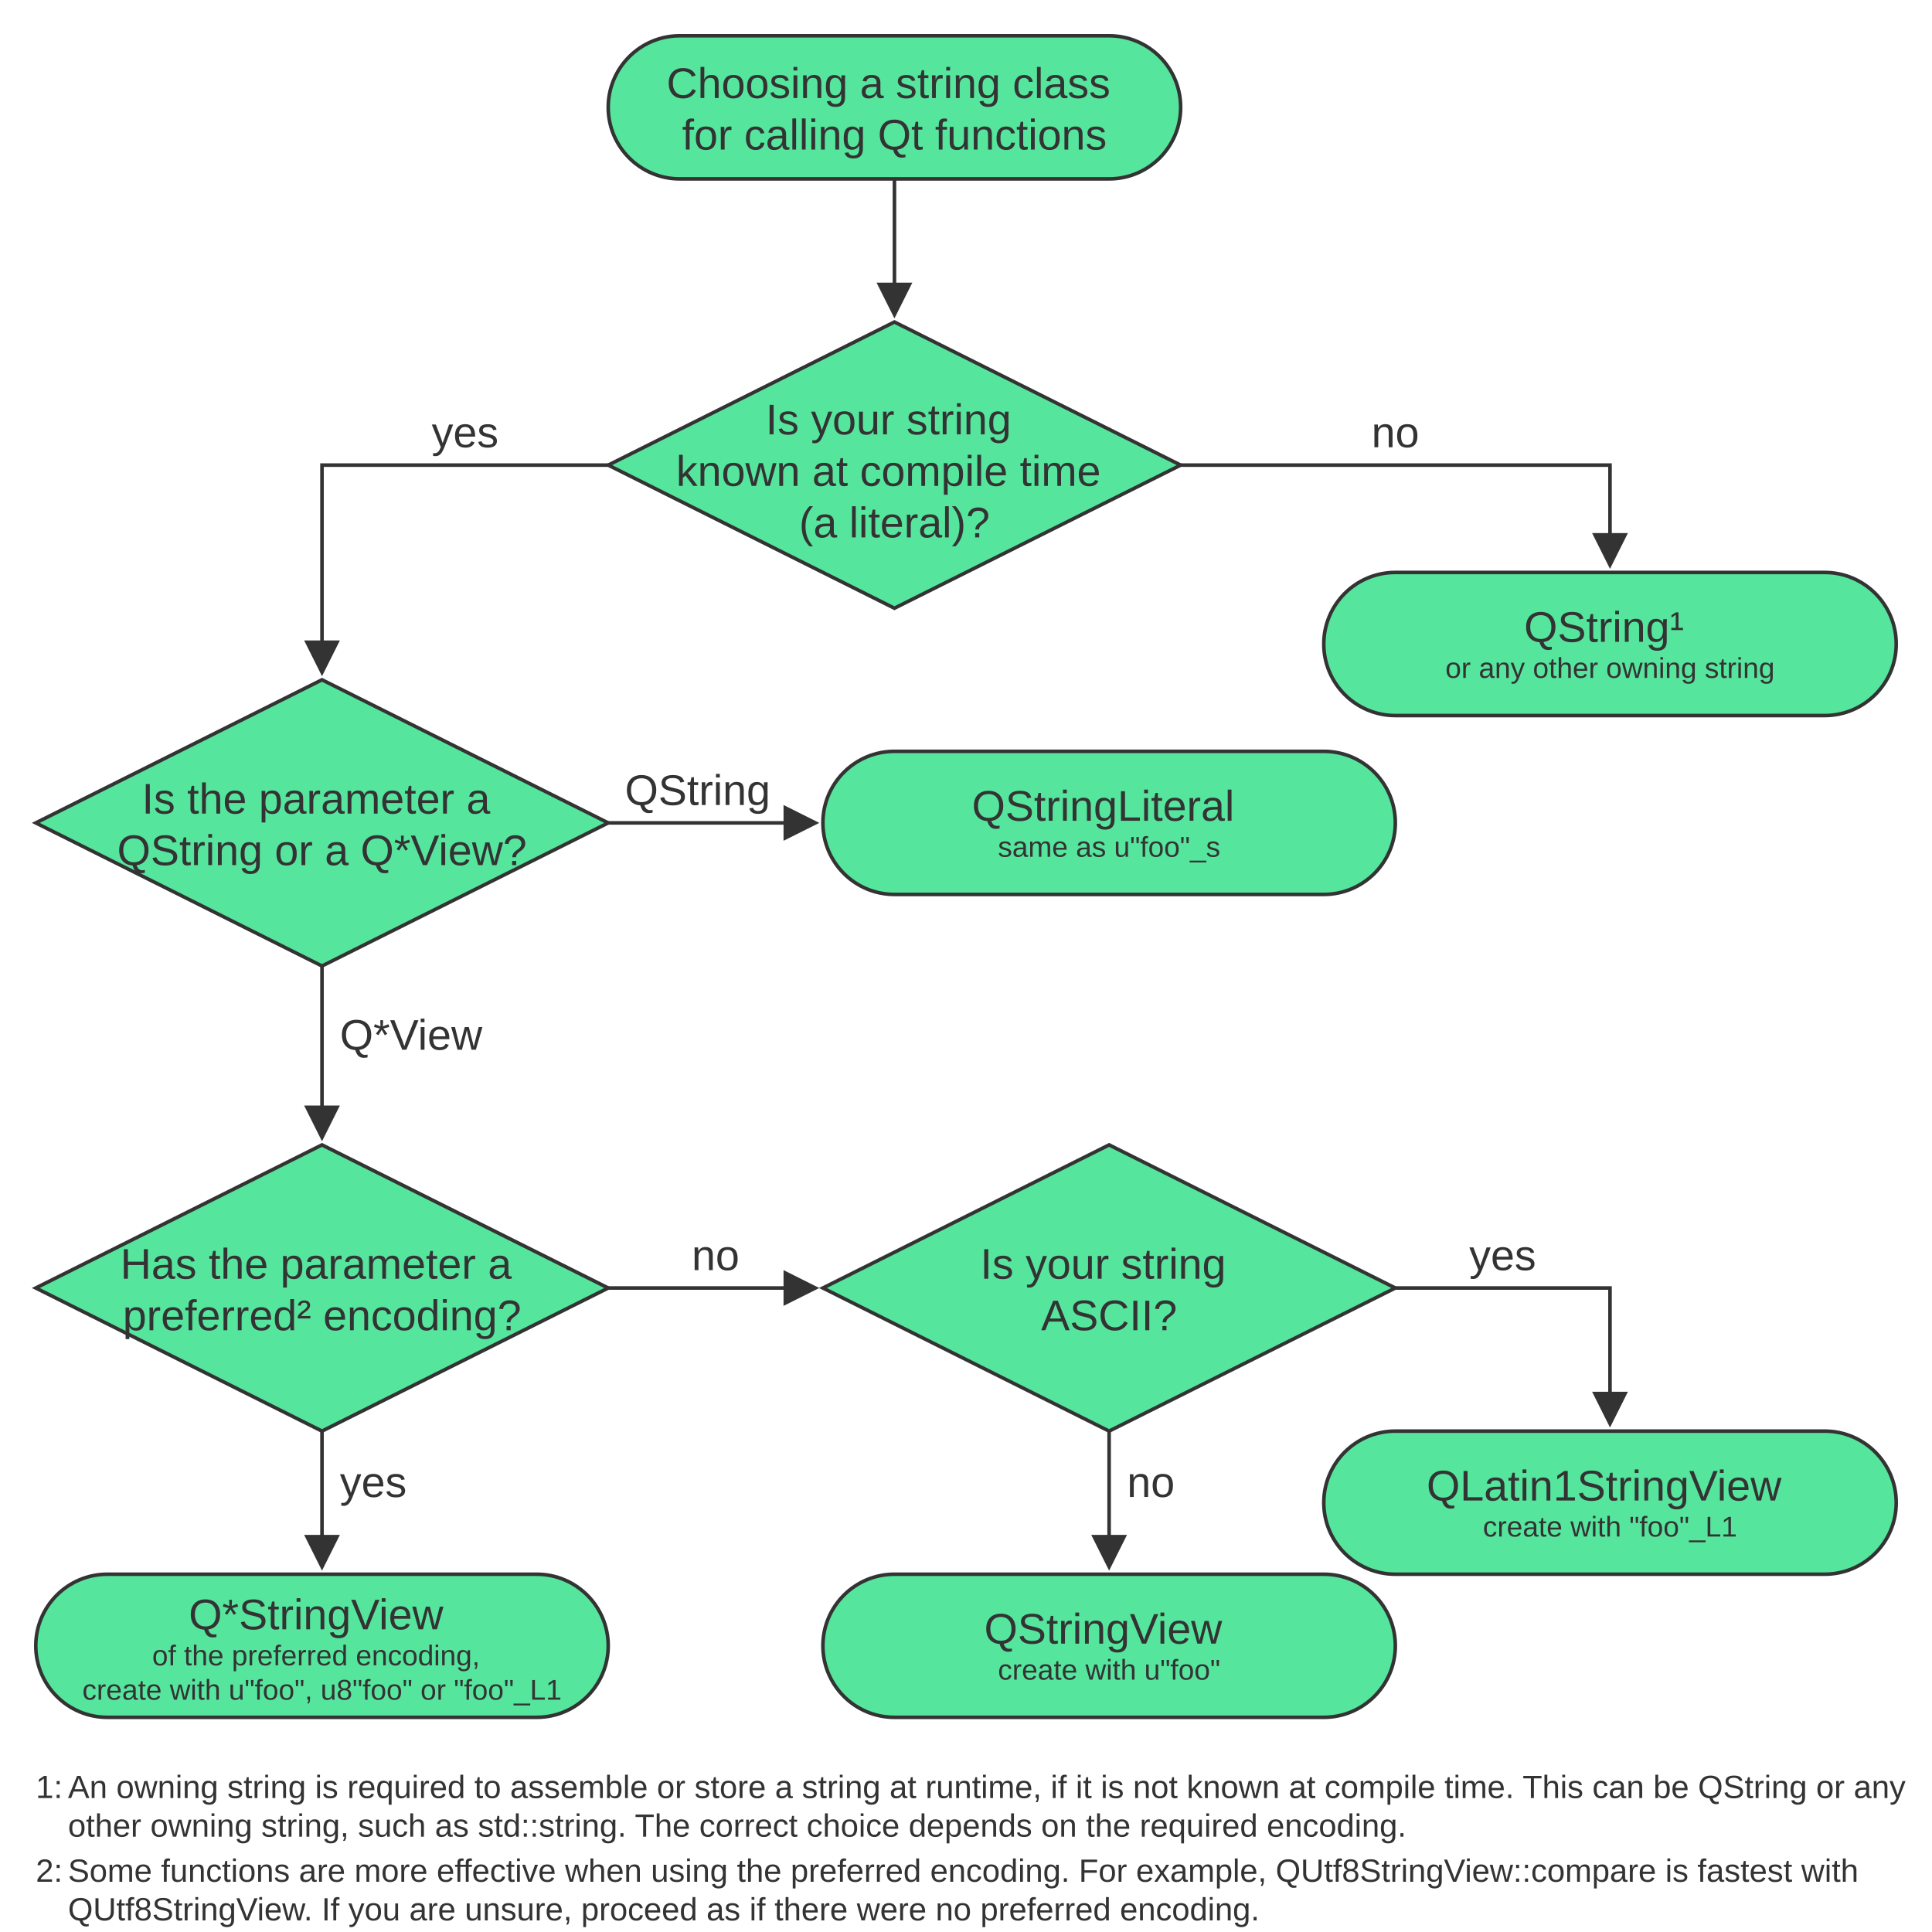
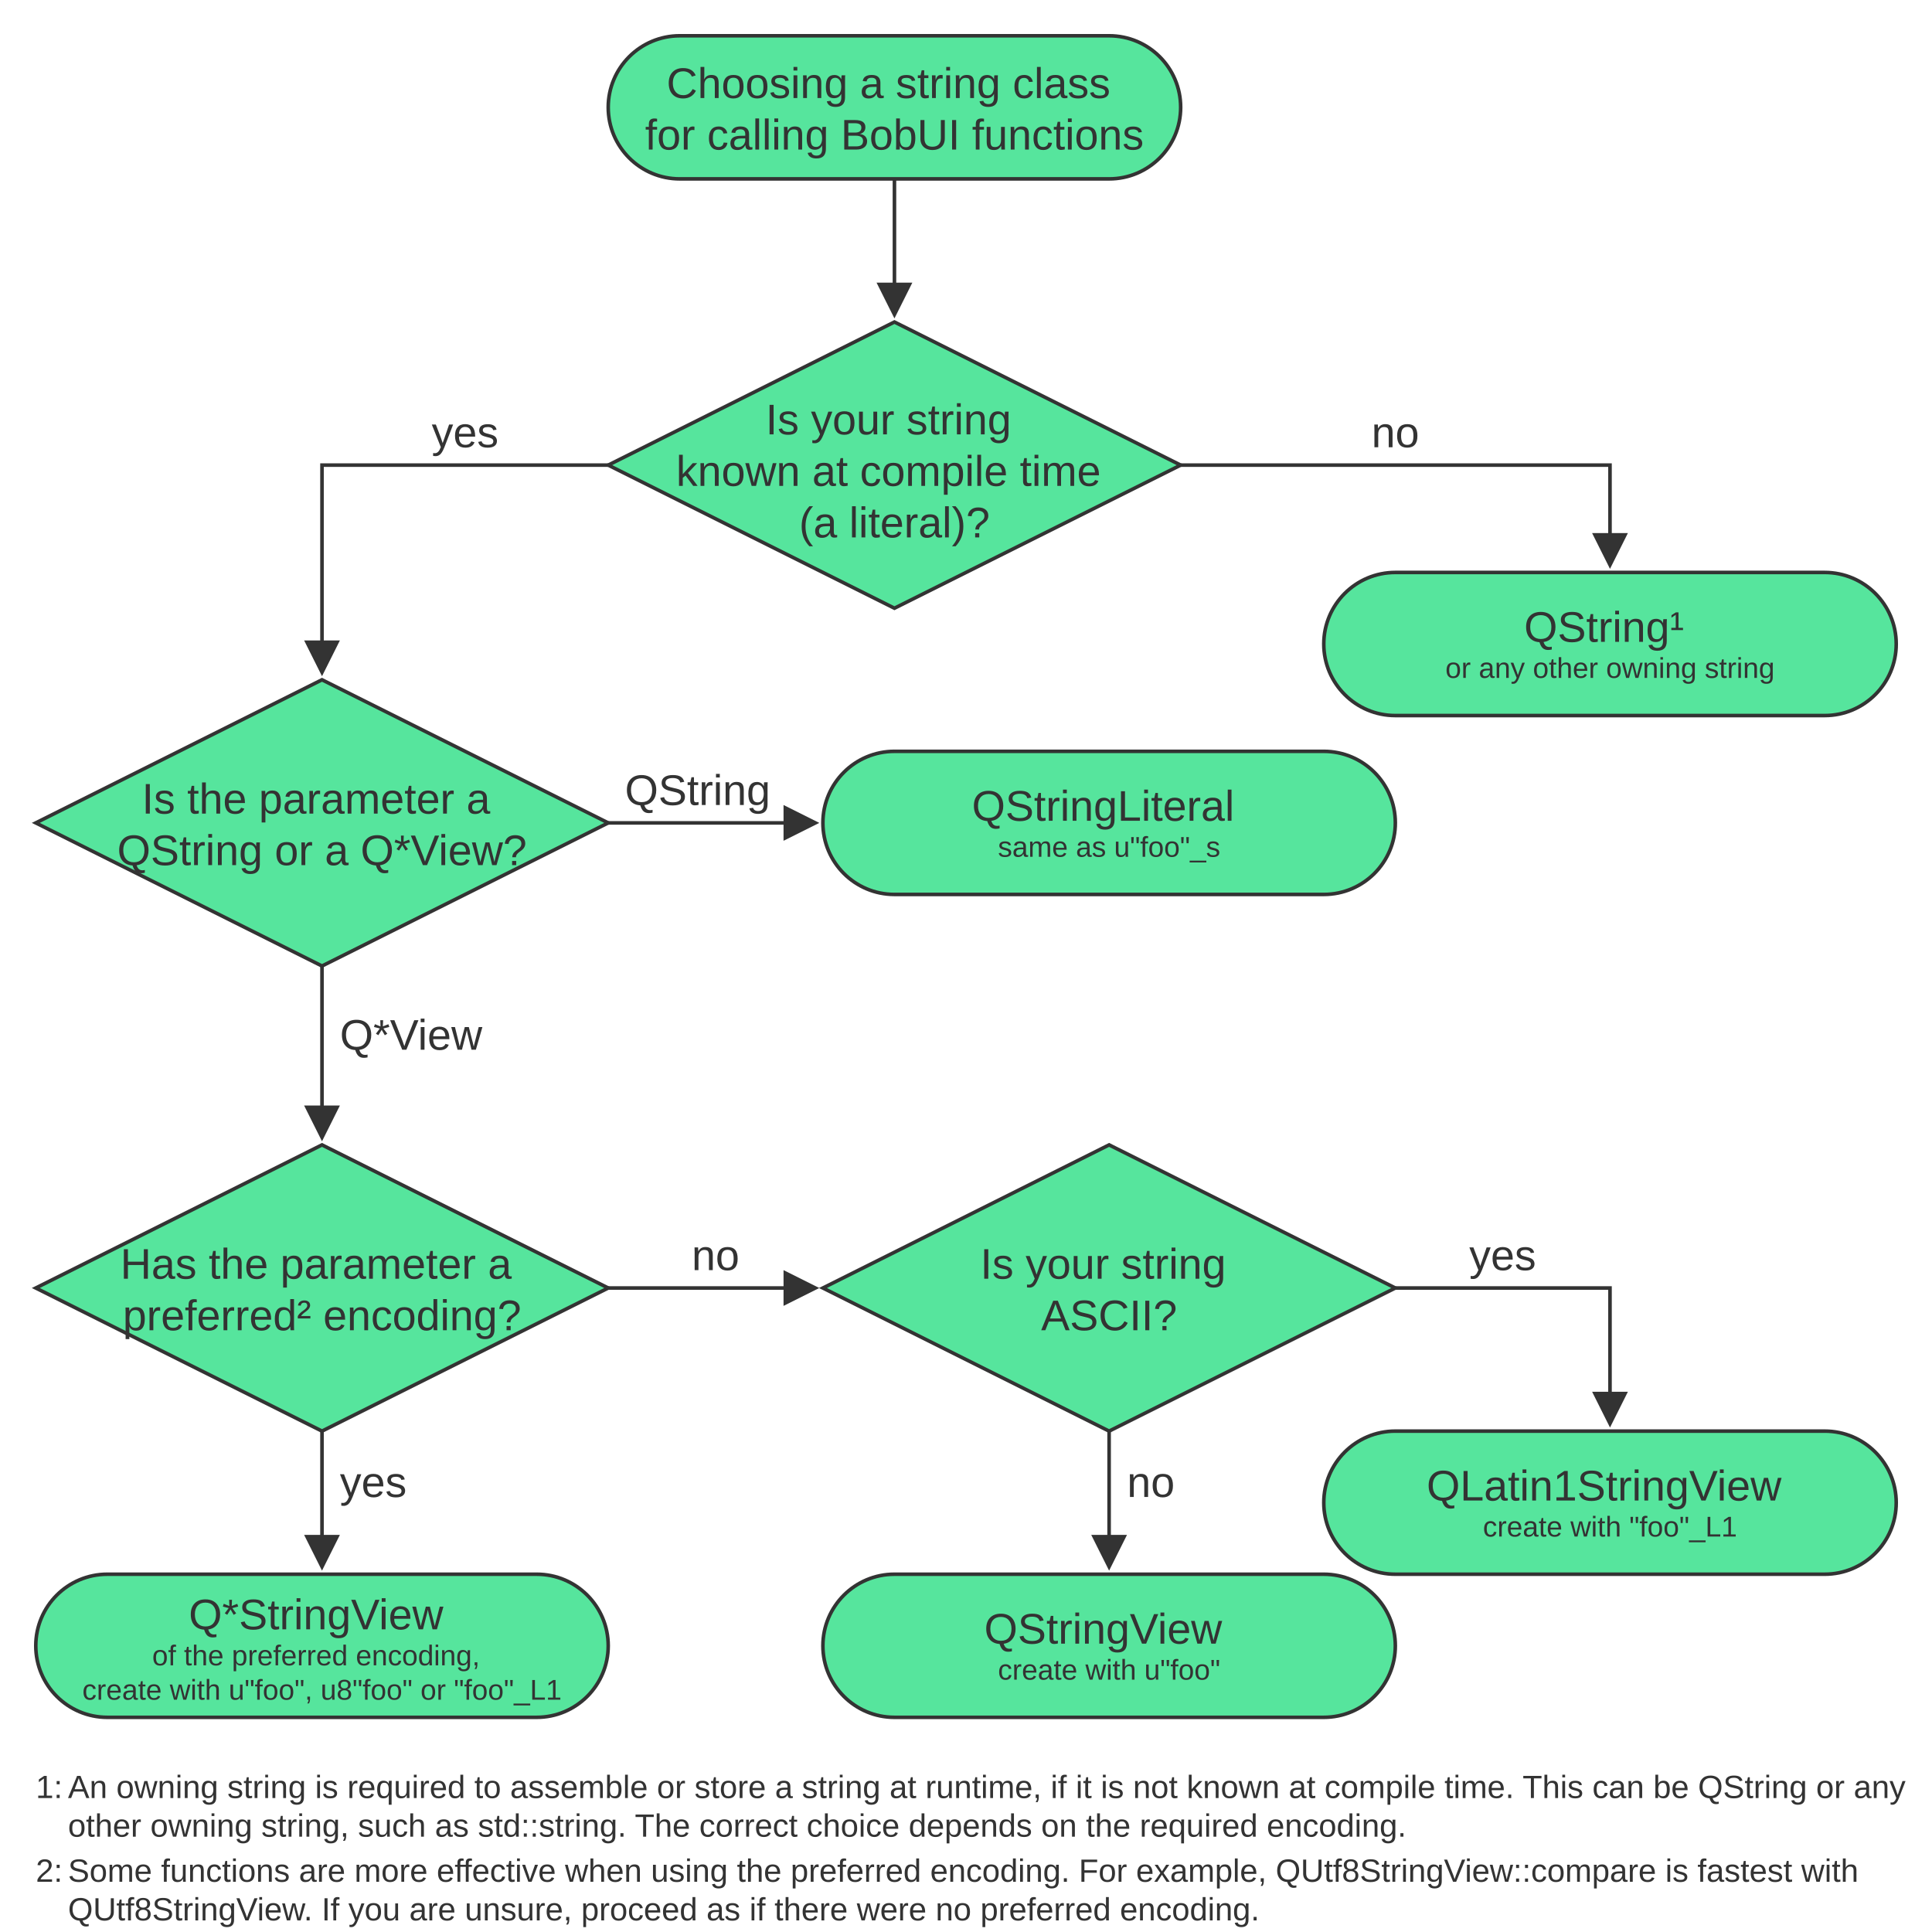
<svg xmlns="http://www.w3.org/2000/svg" viewBox="-410 -30 540 540" version="1.1">
  <style>
    svg path.node { fill: inherit; stroke: inherit; }
    [data-theme="dark"] svg .node-style { fill: #1A8550; stroke: #F2F2F2; }
    [data-theme="dark"] svg #footnotes { fill: #F2F2F2; }
    [data-theme="dark"] svg #arrow-tip { fill: #F2F2F2; }
    [data-theme="dark"] svg .arrow-style { stroke: #F2F2F2; }
    [data-theme="dark"] svg .text-style { font: 12px arial; fill: #F2F2F2; }
    [data-theme="dark"] svg .text-style-arrows { font: 12px arial; fill: #F2F2F2; }

    [data-theme="light"] svg .node-style { fill: #56E59D; stroke: #333333; }
    [data-theme="light"] svg #footnotes { fill: #333333; }
    [data-theme="light"] svg #arrow-tip { fill: #333333; }
    [data-theme="light"] svg .arrow-style { stroke: #333333; }
    [data-theme="light"] svg .text-style { font: 12px arial; fill: #333333; }
    [data-theme="light"] svg .text-style-arrows { font: 12px arial; fill: #333333; }
  </style>
  <defs>
    <path id="raute" class="node" stroke-width="1px" d="m 0 -40 L 80 0 L 0 40 L -80 0 z" />
    <path id="lozenge" class="node" stroke-width="1px" d="M -60,-20         h 120         a 20,20 0 0 1 20,20         v 0         a 20,20 0 0 1 -20,20         h -120         a 20,20 0 0 1 -20,-20         v 0         a 20,20 0 0 1 20,-20         Z" />
    <path id="lozenge_small" class="node" stroke-width="1px" d="M -40,-20         h 80         a 20,20 0 0 1 20,20         v 0         a 20,20 0 0 1 -20,20         h -80         a 20,20 0 0 1 -20,-20         v 0         a 20,20 0 0 1 20,-20         Z" />
    <marker id="triangle" viewBox="0 0 10 10" refX="1" refY="5" markerUnits="strokeWidth" markerWidth="10" markerHeight="10" orient="auto">
      <path id="arrow-tip" d="M 0 0 L 10 5 L 0 10 z" fill="#333333" />
    </marker>
  </defs>
  <g id="start" transform="translate(-160, 0)">
    <use class="node-style" href="#lozenge" fill="#56E59D" stroke="#333333" />
    <text font-size="12" font-family="Arial" fill="#333333" text-anchor="middle" dominant-baseline="middle" transform="translate(0, -6)" class="text-style">
      <tspan x="0" dy="0em">Choosing a string class</tspan>
-       <tspan x="0" dy="1.2em">for calling Qt functions</tspan>
+       <tspan x="0" dy="1.2em">for calling BobUI functions</tspan>
    </text>
  </g>
  <g id="param_or_return" transform="translate(-160, 100)">
    <use class="node-style" href="#raute" fill="#56E59D" stroke="#333333" />
    <text font-size="12" font-family="Arial" fill="#333333" text-anchor="middle" dominant-baseline="middle" transform="translate(0, -12)" class="text-style">
      <tspan x="0" dy="0em">Is your string</tspan>
      <tspan x="0" dy="1.2em">known at compile time</tspan>
      <tspan x="0" dy="1.2em">(a literal)?</tspan>
    </text>
  </g>
  <g id="ref_or_perm" transform="translate(-320, 200)">
    <use class="node-style" href="#raute" fill="#56E59D" stroke="#333333" />
    <text font-size="12" font-family="Arial" fill="#333333" text-anchor="middle" dominant-baseline="middle" transform="translate(0, -6)" class="text-style">
      <tspan x="0" dy="0em">Is the parameter a</tspan>
      <tspan x="0" dy="1.2em">QString or a Q*View?</tspan>
    </text>
  </g>
  <g id="ref_or_perm" transform="translate(-320, 330)">
    <use class="node-style" href="#raute" fill="#56E59D" stroke="#333333" />
    <text font-size="12" font-family="Arial" fill="#333333" text-anchor="middle" dominant-baseline="middle" transform="translate(0, -6)" class="text-style">
      <tspan x="0" dy="0em">Has the parameter a</tspan>
      <tspan x="0" dy="1.2em">preferred² encoding?</tspan>
    </text>
  </g>
  <g id="make_copy" transform="translate(-100, 330)">
    <use class="node-style" href="#raute" fill="#56E59D" stroke="#333333" />
    <text font-size="12" font-family="Arial" fill="#333333" text-anchor="middle" dominant-baseline="middle" transform="translate(0, -6)" class="text-style">
      <tspan x="0" dy="0em">Is your string</tspan>
      <tspan x="0" dy="1.2em">ASCII?</tspan>
    </text>
  </g>
  <g transform="translate(40, 150)">
    <use class="node-style" href="#lozenge" fill="#56E59D" stroke="#333333" />
    <text font-size="12" font-family="Arial" fill="#333333" text-anchor="middle" dominant-baseline="middle" transform="translate(0, -4)" class="text-style">
      <tspan x="0" dy="0em">QString¹</tspan>
      <tspan font-size="8" x="0" dy="1.4em">or any other owning string</tspan>
    </text>
  </g>
  <g transform="translate(-100, 200)">
    <use class="node-style" href="#lozenge" fill="#56E59D" stroke="#333333" />
    <text font-size="12" font-family="Arial" fill="#333333" text-anchor="middle" dominant-baseline="middle" transform="translate(0, -4)" class="text-style">
      <tspan x="0" dy="0em">QStringLiteral</tspan>
      <tspan font-size="8" x="0" dy="1.4em">same as u"foo"_s</tspan>
    </text>
  </g>
  <g transform="translate(40, 390)">
    <use class="node-style" href="#lozenge" fill="#56E59D" stroke="#333333" />
    <text font-size="12" font-family="Arial" fill="#333333" text-anchor="middle" dominant-baseline="middle" transform="translate(0, -4)" class="text-style">
      <tspan x="0" dy="0em">QLatin1StringView</tspan>
      <tspan font-size="8" x="0" dy="1.4em">create with "foo"_L1</tspan>
    </text>
  </g>
  <g transform="translate(-100, 430)">
    <use class="node-style" href="#lozenge" fill="#56E59D" stroke="#333333" />
    <text font-size="12" font-family="Arial" fill="#333333" text-anchor="middle" dominant-baseline="middle" transform="translate(0, -4)" class="text-style">
      <tspan x="0" dy="0em">QStringView</tspan>
      <tspan font-size="8" x="0" dy="1.4em">create with u"foo"</tspan>
    </text>f
  </g>
  <g transform="translate(-320, 430)">
    <use class="node-style" href="#lozenge" fill="#56E59D" stroke="#333333" />
    <text font-size="12" font-family="Arial" fill="#333333" text-anchor="middle" dominant-baseline="middle" transform="translate(0, -8)" class="text-style">
      <tspan x="0" dy="0em">Q*StringView</tspan>
      <tspan font-size="8" x="0" dy="1.4em">of the preferred encoding,</tspan>
      <tspan font-size="8" x="0" dy="1.2em">create with u"foo", u8"foo" or "foo"_L1</tspan>
    </text>
  </g>
  <g transform="translate(-160, 20)">
    <path fill="none" stroke="#333333" marker-end="url(#triangle)" class="arrow-style" d="M 0 0 l 0 30" />
  </g>
  <g transform="translate(-240, 100)">
    <path fill="none" stroke="#333333" marker-end="url(#triangle)" class="arrow-style" d="M 0 0 l -80 0 l 0 50" />
    <text x="-40" y="-5" font-size="12" font-family="Arial" fill="#333333" text-anchor="middle" dominant-baseline="auto" class="text-style-arrows">
      yes
    </text>
  </g>
  <g transform="translate(-80, 100)">
    <path fill="none" stroke="#333333" marker-end="url(#triangle)" class="arrow-style" d="M 0 0 l 120 0 l 0 20" />
    <text x="60" y="-5" font-size="12" font-family="Arial" fill="#333333" text-anchor="middle" dominant-baseline="auto" class="text-style-arrows">
      no
    </text>
  </g>
  <g transform="translate(-240, 200)">
    <path fill="none" stroke="#333333" marker-end="url(#triangle)" class="arrow-style" d="M 0 0 l 50 0 " />
    <text x="25" y="-5" font-size="12" font-family="Arial" fill="#333333" text-anchor="middle" dominant-baseline="auto" class="text-style-arrows">
      QString
    </text>
  </g>
  <g transform="translate(-320, 240)">
    <path fill="none" stroke="#333333" marker-end="url(#triangle)" class="arrow-style" d="M 0 0 l 0 40 " />
    <text x="5" y="20" font-size="12" font-family="Arial" fill="#333333" text-anchor="left" dominant-baseline="middle" class="text-style-arrows">
      Q*View
    </text>
  </g>
  <g transform="translate(-240, 330)">
    <path fill="none" stroke="#333333" marker-end="url(#triangle)" class="arrow-style" d="M 0 0 l 50 0" />
    <text x="30" y="-5" font-size="12" font-family="Arial" fill="#333333" text-anchor="middle" dominant-baseline="auto" class="text-style-arrows">
      no
    </text>
  </g>
  <g transform="translate(-320, 370)">
    <path fill="none" stroke="#333333" marker-end="url(#triangle)" class="arrow-style" d="M 0 0 l 0 30" />
    <text x="5" y="15" font-size="12" font-family="Arial" fill="#333333" text-anchor="left" dominant-baseline="middle" class="text-style-arrows">
      yes
    </text>
  </g>
  <g transform="translate(-20, 330)">
    <path fill="none" stroke="#333333" marker-end="url(#triangle)" class="arrow-style" d="M 0 0 l 60 0 l 0 30" />
    <text x="30" y="-5" font-size="12" font-family="Arial" fill="#333333" text-anchor="middle" dominant-baseline="auto" class="text-style-arrows">
      yes
    </text>
  </g>
  <g transform="translate(-100, 370)">
    <path fill="none" stroke="#333333" marker-end="url(#triangle)" class="arrow-style" d="M 0 0 l 0 30" />
    <text x="5" y="15" font-size="12" font-family="Arial" fill="#333333" text-anchor="left" dominant-baseline="middle" class="text-style-arrows">
      no
    </text>
  </g>
  <g transform="translate(-400, 465)">
    <text id="footnotes" x="5" y="5" font-size="9" font-family="Arial" fill="#333333" text-anchor="left" dominant-baseline="middle">
      <tspan x="0" dy="0em">1:</tspan>
      <tspan x="1em" dy="0em">An owning string is required to assemble or store
        a string at runtime, if it is not known at compile time. This can be
        QString or any</tspan>
      <tspan x="1em" dy="1.2em">other owning string, such as std::string. The correct
        choice depends on the required encoding.</tspan>
      <tspan x="0" dy="1.4em">2:</tspan>
      <tspan x="1em" dy="0em">Some functions are more effective when using the
        preferred encoding. For example, QUtf8StringView::compare is fastest
        with</tspan>
      <tspan x="1em" dy="1.2em">QUtf8StringView. If you are unsure, proceed as
        if there were no preferred encoding.</tspan>
    </text>
  </g>
</svg>
